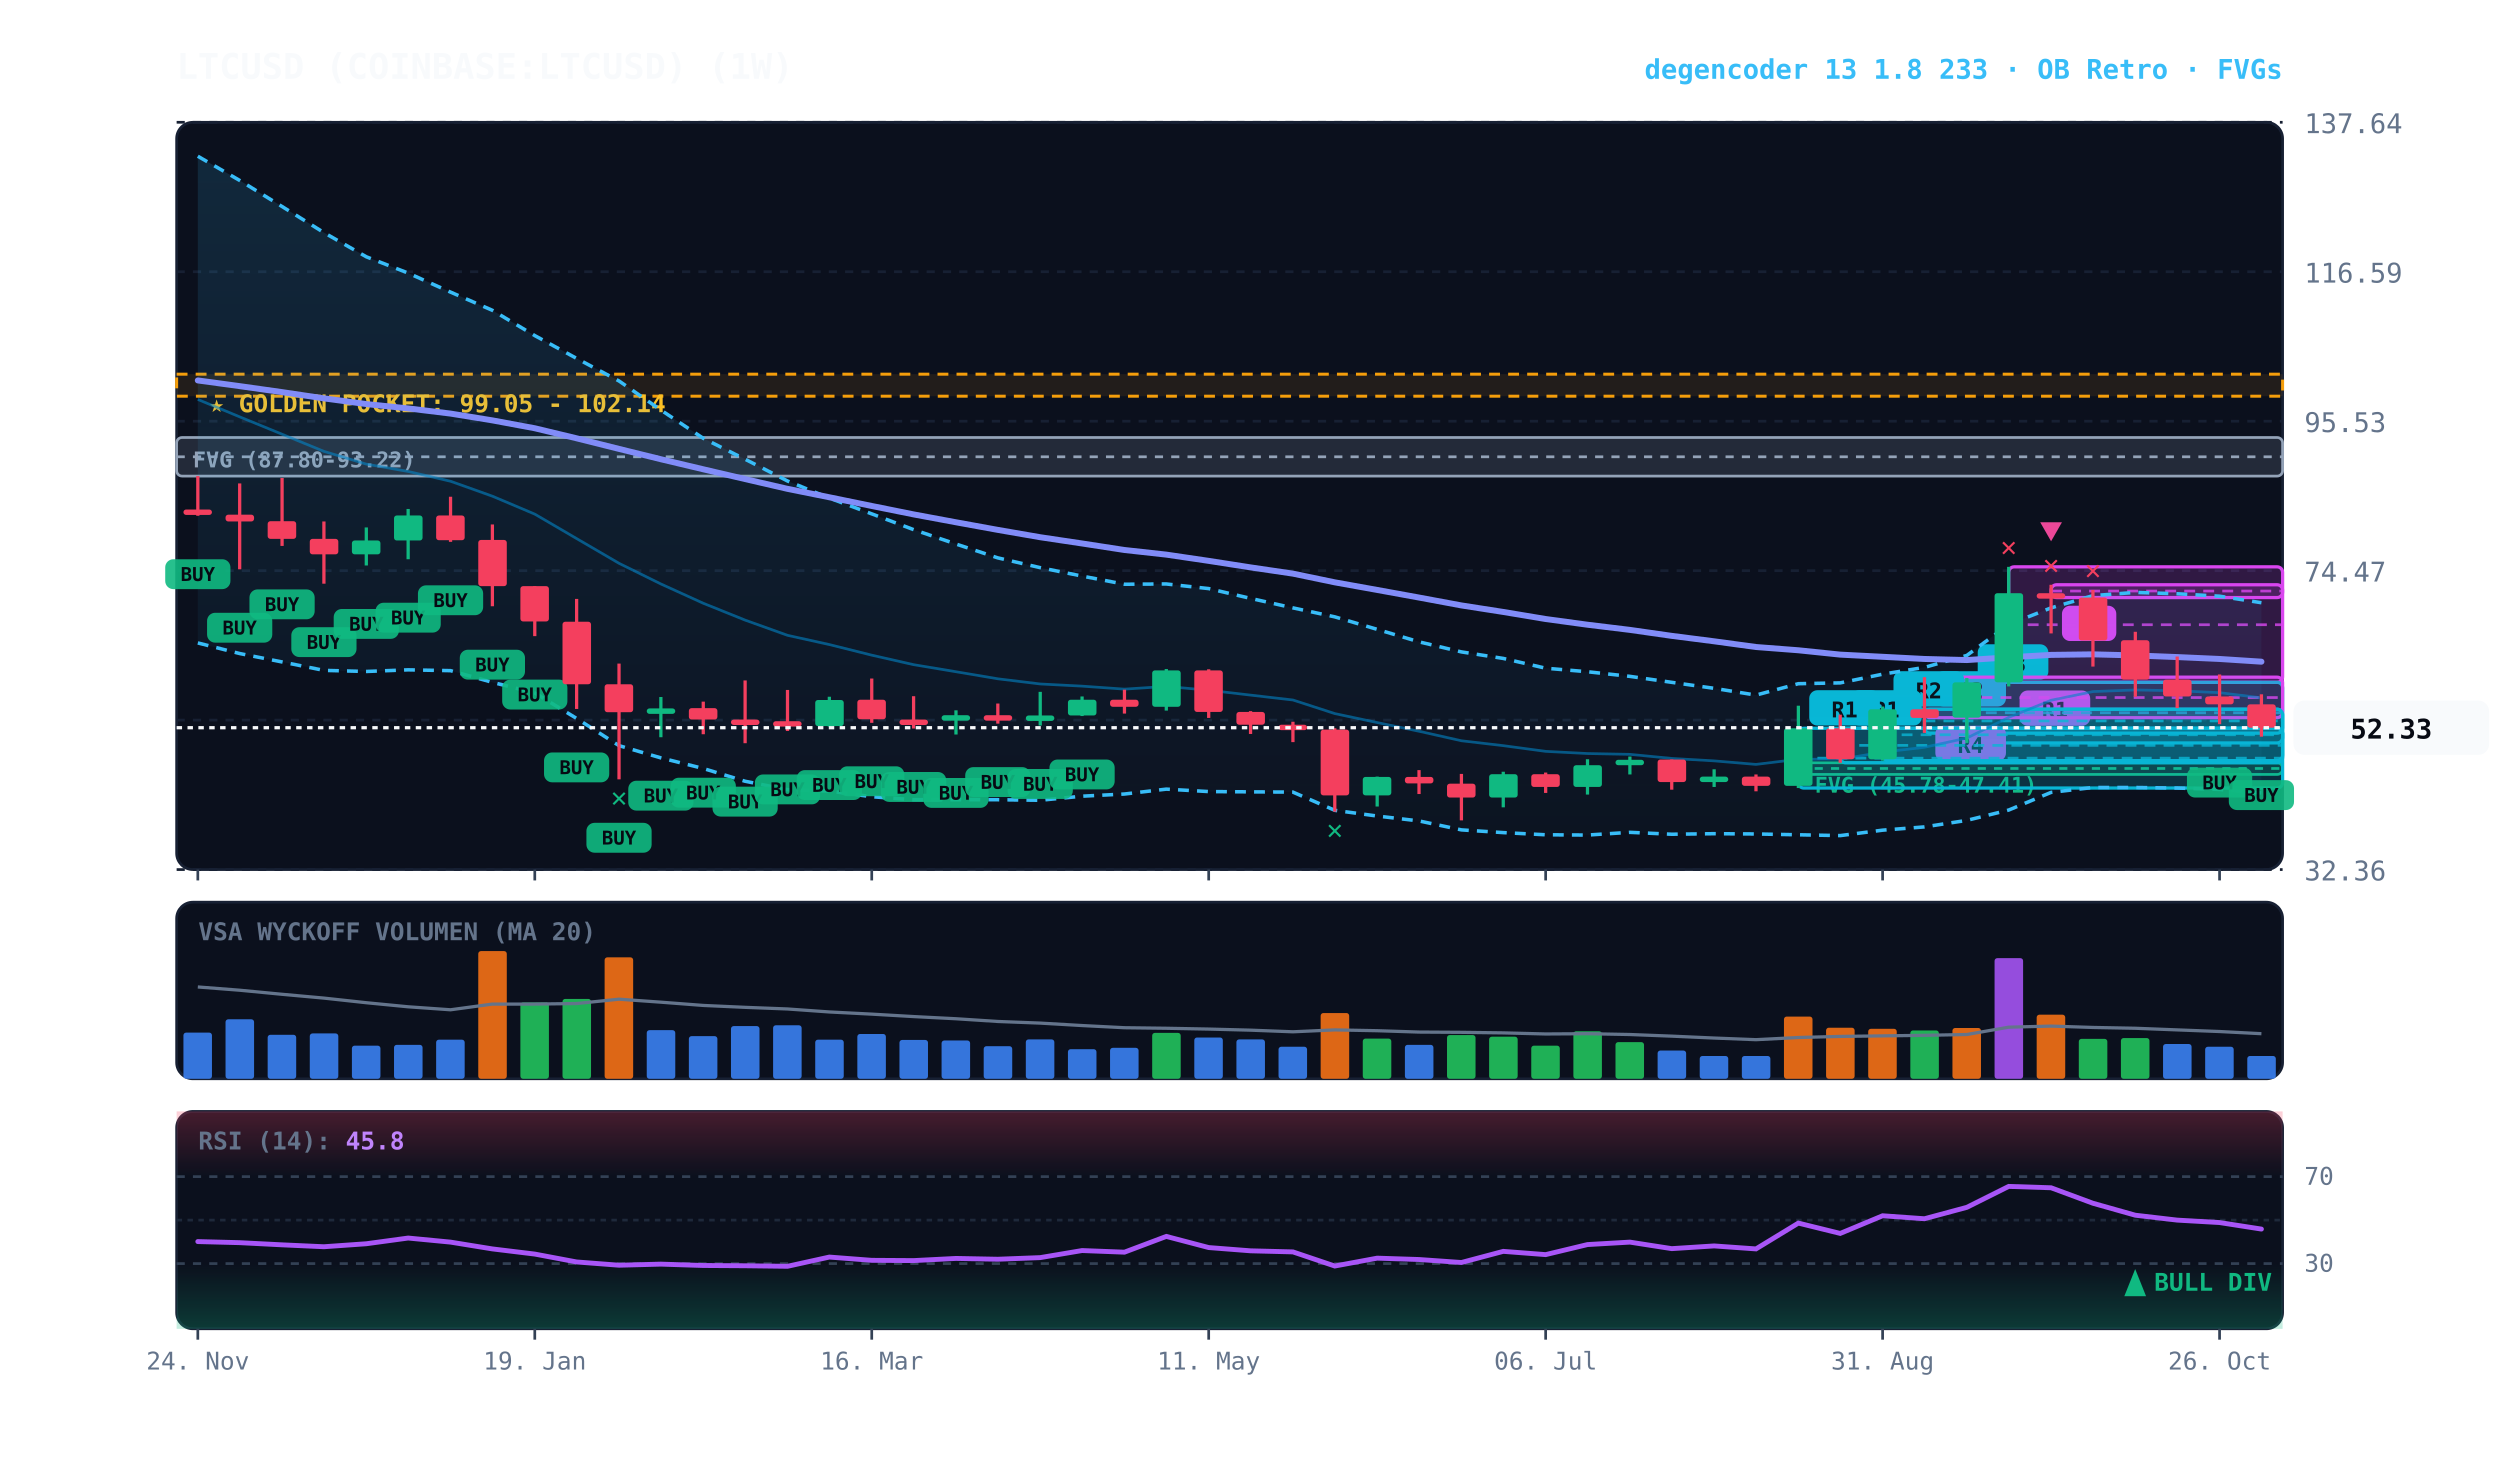
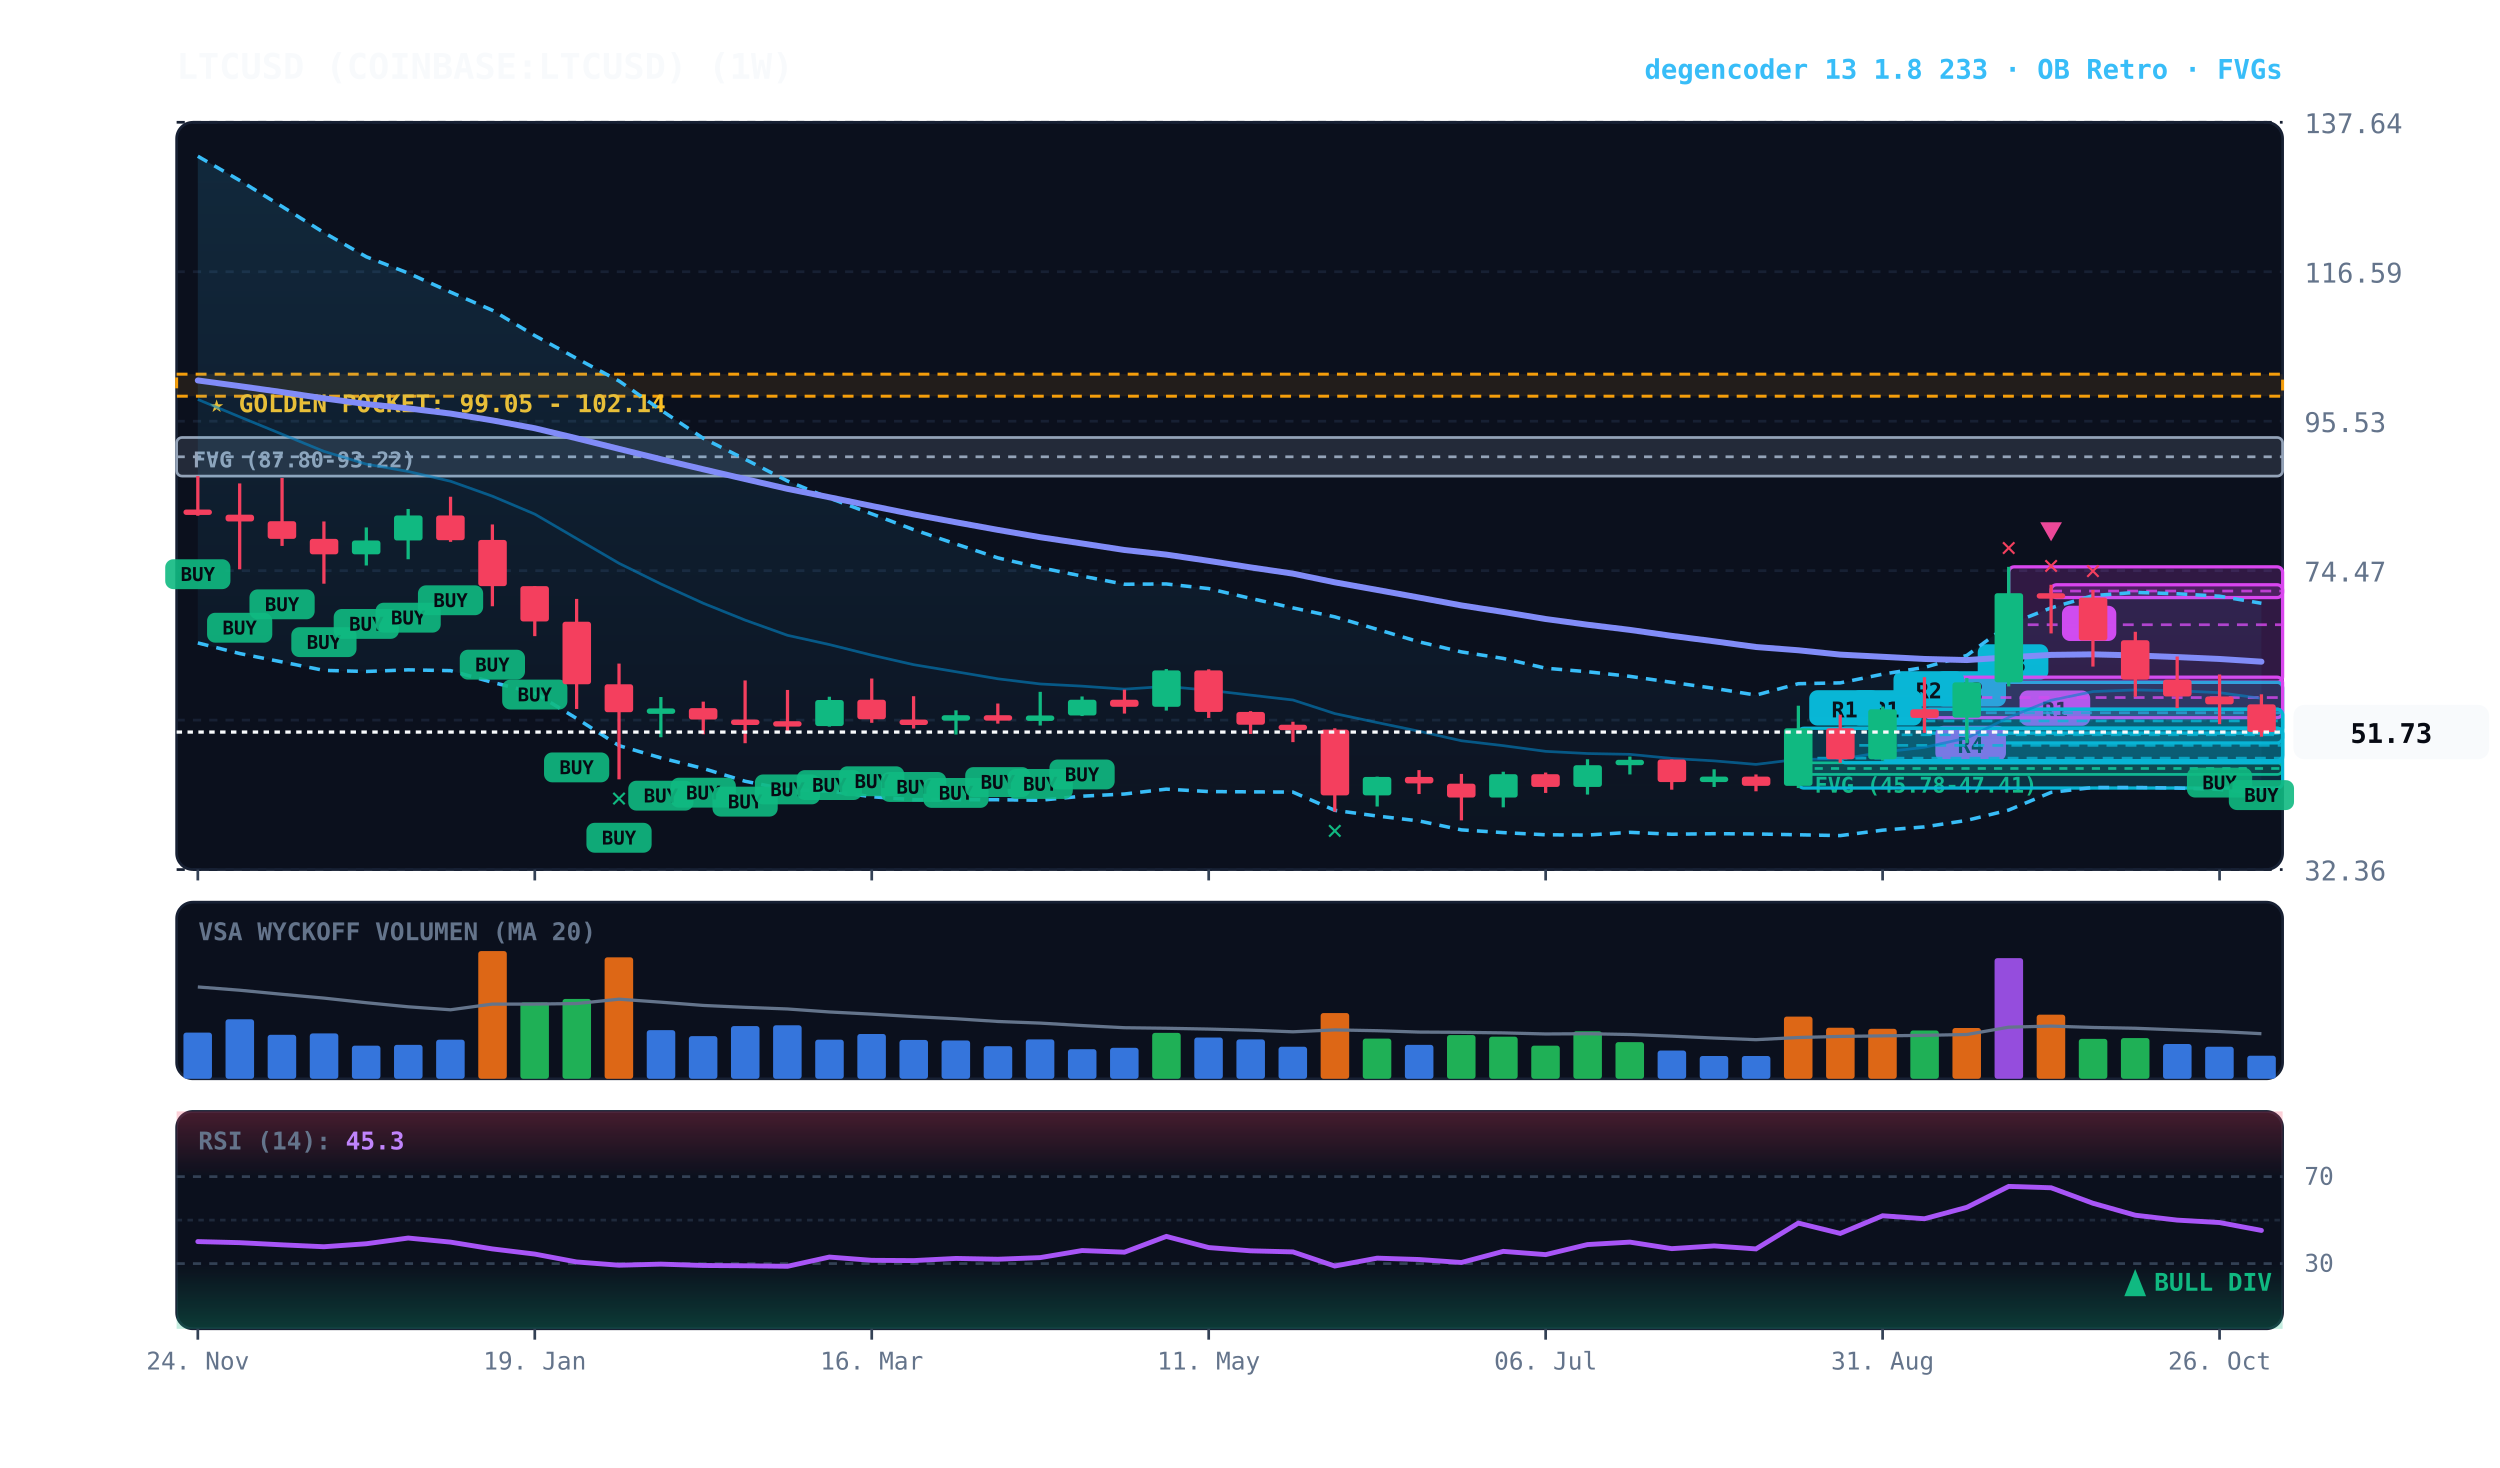
<svg xmlns="http://www.w3.org/2000/svg" viewBox="0 0 920 540" width="100%" height="100%" style="background:#070a13; font-family:'JetBrains Mono', monospace;">
  <defs>
    <linearGradient id="cloud-grad" x1="0%" y1="0%" x2="0%" y2="100%">
      <stop offset="0%" stop-color="#38bdf8" stop-opacity="0.14" />
      <stop offset="100%" stop-color="#38bdf8" stop-opacity="0.02" />
    </linearGradient>
    <linearGradient id="rsi-overbought" x1="0%" y1="0%" x2="0%" y2="100%">
      <stop offset="0%" stop-color="#f43f5e" stop-opacity="0.25" />
      <stop offset="100%" stop-color="#f43f5e" stop-opacity="0.0" />
    </linearGradient>
    <linearGradient id="rsi-oversold" x1="0%" y1="0%" x2="0%" y2="100%">
      <stop offset="0%" stop-color="#10b981" stop-opacity="0.0" />
      <stop offset="100%" stop-color="#10b981" stop-opacity="0.25" />
    </linearGradient>
  </defs>
  <rect x="65" y="45" width="775" height="275" fill="#0b101d" rx="6" stroke="#172033" stroke-width="1" />
  <rect x="65" y="332" width="775" height="65" fill="#0b101d" rx="6" stroke="#172033" stroke-width="1" />
  <rect x="65" y="409" width="775" height="80" fill="#0b101d" rx="6" stroke="#172033" stroke-width="1" />
  <line x1="65" y1="320.0" x2="840" y2="320.0" stroke="#172033" stroke-dasharray="3,3" stroke-width="1" />
  <text x="848" y="324.0" fill="#64748b" font-size="10" text-anchor="start">32.36</text>
  <line x1="65" y1="265.0" x2="840" y2="265.0" stroke="#172033" stroke-dasharray="3,3" stroke-width="1" />
  <text x="848" y="269.0" fill="#64748b" font-size="10" text-anchor="start">53.42</text>
  <line x1="65" y1="210.0" x2="840" y2="210.0" stroke="#172033" stroke-dasharray="3,3" stroke-width="1" />
  <text x="848" y="214.0" fill="#64748b" font-size="10" text-anchor="start">74.47</text>
  <line x1="65" y1="155.0" x2="840" y2="155.0" stroke="#172033" stroke-dasharray="3,3" stroke-width="1" />
  <text x="848" y="159.0" fill="#64748b" font-size="10" text-anchor="start">95.53</text>
  <line x1="65" y1="100.0" x2="840" y2="100.0" stroke="#172033" stroke-dasharray="3,3" stroke-width="1" />
  <text x="848" y="104.0" fill="#64748b" font-size="10" text-anchor="start">116.59</text>
  <line x1="65" y1="45.0" x2="840" y2="45.0" stroke="#172033" stroke-dasharray="3,3" stroke-width="1" />
  <text x="848" y="49.0" fill="#64748b" font-size="10" text-anchor="start">137.64</text>
  <rect x="65" y="137.7" width="775" height="8.1" fill="rgba(245, 158, 11, 0.10)" stroke="#f59e0b" stroke-dasharray="4,3" stroke-width="1.1" />
  <text x="77" y="151.7" fill="#fbbf24" font-size="9" font-weight="bold">★ GOLDEN POCKET: 99.05 - 102.14</text>
  <rect x="661.8" y="280.7" width="178.2" height="4.3" fill="rgba(16, 185, 129, 0.18)" stroke="#10b981" stroke-width="1" rx="2" />
  <line x1="661.8" y1="282.8" x2="840" y2="282.8" stroke="#10b981" stroke-dasharray="3,3" stroke-width="1" />
  <text x="667.8" y="291.7" fill="#10b981" font-size="8" font-weight="bold">FVG (45.78-47.41)</text>
  <rect x="65.0" y="161.0" width="775.0" height="14.2" fill="rgba(148, 163, 184, 0.18)" stroke="#94a3b8" stroke-width="1" rx="2" />
  <line x1="65.0" y1="168.1" x2="840" y2="168.1" stroke="#94a3b8" stroke-dasharray="3,3" stroke-width="1" />
  <text x="71.0" y="172.0" fill="#94a3b8" font-size="8" font-weight="bold">FVG (87.80-93.22)</text>
  <rect x="754.8" y="215.2" width="85.2" height="4.7" fill="rgba(217, 70, 239, 0.18)" stroke="#d946ef" stroke-width="1.2" rx="2" />
  <line x1="754.8" y1="217.5" x2="840" y2="217.5" stroke="#d946ef" stroke-dasharray="4,3" stroke-width="1.0" opacity="0.8" />
  <rect x="758.8" y="222.9" width="20" height="13" fill="#d946ef" rx="3" />
  <text x="768.8" y="232.9" fill="#070a13" font-size="8" font-weight="bold" text-anchor="middle">B</text>
  <rect x="739.2" y="208.6" width="100.8" height="42.5" fill="rgba(217, 70, 239, 0.18)" stroke="#d946ef" stroke-width="1.2" rx="2" />
  <line x1="739.2" y1="229.9" x2="840" y2="229.9" stroke="#d946ef" stroke-dasharray="4,3" stroke-width="1.0" opacity="0.8" />
  <rect x="743.2" y="254.1" width="26" height="13" fill="#d946ef" rx="3" />
  <text x="756.2" y="264.1" fill="#070a13" font-size="8" font-weight="bold" text-anchor="middle">R1</text>
  <rect x="723.8" y="251.1" width="116.2" height="22.3" fill="rgba(6, 182, 212, 0.18)" stroke="#06b6d4" stroke-width="1.2" rx="2" />
  <line x1="723.8" y1="262.3" x2="840" y2="262.3" stroke="#06b6d4" stroke-dasharray="4,3" stroke-width="1.0" opacity="0.8" />
  <rect x="727.8" y="237.1" width="26" height="13" fill="#06b6d4" rx="3" />
  <text x="740.8" y="247.1" fill="#070a13" font-size="8" font-weight="bold" text-anchor="middle">R3</text>
  <rect x="708.2" y="261.0" width="131.8" height="8.8" fill="rgba(6, 182, 212, 0.18)" stroke="#06b6d4" stroke-width="1.2" rx="2" />
  <line x1="708.2" y1="265.3" x2="840" y2="265.3" stroke="#06b6d4" stroke-dasharray="4,3" stroke-width="1.0" opacity="0.8" />
  <rect x="712.2" y="247.0" width="26" height="13" fill="#06b6d4" rx="3" />
  <text x="725.2" y="257.0" fill="#070a13" font-size="8" font-weight="bold" text-anchor="middle">R2</text>
  <rect x="708.2" y="249.2" width="131.8" height="14.9" fill="rgba(217, 70, 239, 0.18)" stroke="#d946ef" stroke-width="1.2" rx="2" />
  <line x1="708.2" y1="256.7" x2="840" y2="256.7" stroke="#d946ef" stroke-dasharray="4,3" stroke-width="1.0" opacity="0.8" />
  <rect x="712.2" y="267.1" width="26" height="13" fill="#d946ef" rx="3" />
  <text x="725.2" y="277.1" fill="#070a13" font-size="8" font-weight="bold" text-anchor="middle">R4</text>
  <rect x="692.8" y="261.0" width="147.2" height="18.9" fill="rgba(6, 182, 212, 0.18)" stroke="#06b6d4" stroke-width="1.2" rx="2" />
  <line x1="692.8" y1="270.4" x2="840" y2="270.4" stroke="#06b6d4" stroke-dasharray="4,3" stroke-width="1.0" opacity="0.8" />
  <rect x="696.8" y="247.0" width="26" height="13" fill="#06b6d4" rx="3" />
  <text x="709.8" y="257.0" fill="#070a13" font-size="8" font-weight="bold" text-anchor="middle">R2</text>
  <rect x="677.2" y="268.0" width="162.8" height="12.7" fill="rgba(6, 182, 212, 0.18)" stroke="#06b6d4" stroke-width="1.2" rx="2" />
  <line x1="677.2" y1="274.3" x2="840" y2="274.3" stroke="#06b6d4" stroke-dasharray="4,3" stroke-width="1.0" opacity="0.8" />
  <rect x="681.2" y="254.0" width="26" height="13" fill="#06b6d4" rx="3" />
  <text x="694.2" y="264.0" fill="#070a13" font-size="8" font-weight="bold" text-anchor="middle">R1</text>
  <rect x="661.8" y="268.0" width="178.2" height="22.0" fill="rgba(6, 182, 212, 0.18)" stroke="#06b6d4" stroke-width="1.2" rx="2" />
  <line x1="661.8" y1="279.0" x2="840" y2="279.0" stroke="#06b6d4" stroke-dasharray="4,3" stroke-width="1.0" opacity="0.8" />
  <rect x="665.8" y="254.0" width="26" height="13" fill="#06b6d4" rx="3" />
  <text x="678.8" y="264.0" fill="#070a13" font-size="8" font-weight="bold" text-anchor="middle">R1</text>
-   <polygon points="72.8,57.5 88.2,66.4 103.8,76.0 119.2,85.6 134.8,94.5 150.2,100.5 165.8,107.5 181.2,114.2 196.8,123.5 212.2,131.9 227.8,140.2 243.2,150.9 258.8,161.3 274.2,169.0 289.8,177.0 305.2,183.3 320.8,189.1 336.2,194.9 351.8,200.2 367.2,205.3 382.8,208.9 398.2,212.0 413.8,215.0 429.2,214.9 444.8,216.6 460.2,220.2 475.8,223.7 491.2,227.0 506.8,231.6 522.2,236.2 537.8,239.9 553.2,242.3 568.8,245.9 584.2,247.2 599.8,248.9 615.2,251.1 630.8,253.3 646.2,255.8 661.8,251.6 677.2,251.3 692.8,248.1 708.2,245.6 723.8,241.2 739.2,229.8 754.8,223.7 770.2,219.2 785.8,218.0 801.2,218.5 816.8,219.4 832.2,221.8 832.2,291.8 816.8,290.5 801.2,290.0 785.8,289.8 770.2,289.8 754.8,291.6 739.2,298.1 723.8,301.9 708.2,304.3 692.8,305.5 677.2,307.5 661.8,307.2 646.2,306.9 630.8,306.8 615.2,307.0 599.8,306.3 584.2,307.3 568.8,307.2 553.2,306.4 537.8,305.4 522.2,302.1 506.8,300.3 491.2,298.2 475.8,291.5 460.2,291.4 444.8,291.3 429.2,290.4 413.8,292.2 398.2,293.0 382.8,294.5 367.2,294.3 351.8,294.3 336.2,294.3 320.8,293.2 305.2,291.1 289.8,290.6 274.2,287.5 258.8,282.8 243.2,278.9 227.8,274.4 212.2,264.4 196.8,255.0 181.2,251.1 165.8,246.8 150.2,246.5 134.8,247.1 119.2,246.7 103.8,243.6 88.2,240.5 72.8,236.6" fill="url(#cloud-grad)" />
-   <polyline points="72.8,57.5 88.2,66.4 103.8,76.0 119.2,85.6 134.8,94.5 150.2,100.5 165.8,107.5 181.2,114.2 196.8,123.5 212.2,131.9 227.8,140.2 243.2,150.9 258.8,161.3 274.2,169.0 289.8,177.0 305.2,183.3 320.8,189.1 336.2,194.9 351.8,200.2 367.2,205.3 382.8,208.9 398.2,212.0 413.8,215.0 429.2,214.9 444.8,216.6 460.2,220.2 475.8,223.7 491.2,227.0 506.8,231.6 522.2,236.2 537.8,239.9 553.2,242.3 568.8,245.9 584.2,247.2 599.8,248.9 615.2,251.1 630.8,253.3 646.2,255.8 661.8,251.6 677.2,251.3 692.8,248.1 708.2,245.6 723.8,241.2 739.2,229.8 754.8,223.7 770.2,219.2 785.8,218.0 801.2,218.5 816.8,219.4 832.2,221.8" fill="none" stroke="#38bdf8" stroke-width="1.3" stroke-dasharray="4,3" />
-   <polyline points="72.8,236.6 88.2,240.5 103.8,243.6 119.2,246.7 134.8,247.1 150.2,246.5 165.8,246.8 181.2,251.1 196.8,255.0 212.2,264.4 227.8,274.4 243.2,278.9 258.8,282.8 274.2,287.5 289.8,290.6 305.2,291.1 320.8,293.2 336.2,294.3 351.8,294.3 367.2,294.3 382.8,294.5 398.2,293.0 413.8,292.2 429.2,290.4 444.8,291.3 460.2,291.4 475.8,291.5 491.2,298.2 506.8,300.3 522.2,302.1 537.8,305.4 553.2,306.4 568.8,307.2 584.2,307.3 599.8,306.3 615.2,307.0 630.8,306.8 646.2,306.9 661.8,307.2 677.2,307.5 692.8,305.5 708.2,304.3 723.8,301.9 739.2,298.1 754.8,291.6 770.2,289.8 785.8,289.8 801.2,290.0 816.8,290.5 832.2,291.8" fill="none" stroke="#38bdf8" stroke-width="1.3" stroke-dasharray="4,3" />
-   <polyline points="72.8,147.0 88.2,153.4 103.8,159.8 119.2,166.1 134.8,170.8 150.2,173.5 165.8,177.1 181.2,182.6 196.8,189.2 212.2,198.2 227.8,207.3 243.2,214.9 258.8,222.0 274.2,228.2 289.8,233.8 305.2,237.2 320.8,241.1 336.2,244.6 351.8,247.2 367.2,249.8 382.8,251.7 398.2,252.5 413.8,253.6 429.2,252.6 444.8,254.0 460.2,255.8 475.8,257.6 491.2,262.6 506.8,265.9 522.2,269.1 537.8,272.6 553.2,274.4 568.8,276.5 584.2,277.3 599.8,277.6 615.2,279.1 630.8,280.0 646.2,281.3 661.8,279.4 677.2,279.4 692.8,276.8 708.2,275.0 723.8,271.6 739.2,264.0 754.8,257.7 770.2,254.5 785.8,253.9 801.2,254.2 816.8,254.9 832.2,256.8" fill="none" stroke="#0284c7" stroke-width="1.0" stroke-opacity="0.6" />
+   <polygon points="72.8,57.5 88.2,66.4 103.8,76.0 119.2,85.6 134.8,94.5 150.2,100.5 165.8,107.5 181.2,114.2 196.8,123.5 212.2,131.9 227.8,140.2 243.2,150.9 258.8,161.3 274.2,169.0 289.8,177.0 305.2,183.3 320.8,189.1 336.2,194.9 351.8,200.2 367.2,205.3 382.8,208.9 398.2,212.0 413.8,215.0 429.2,214.9 444.8,216.6 460.2,220.2 475.8,223.7 491.2,227.0 506.8,231.6 522.2,236.2 537.8,239.9 553.2,242.3 568.8,245.9 584.2,247.2 599.8,248.9 615.2,251.1 630.8,253.3 646.2,255.8 661.8,251.6 677.2,251.3 692.8,248.1 708.2,245.6 723.8,241.2 739.2,229.8 754.8,223.7 770.2,219.2 785.8,218.0 801.2,218.5 816.8,219.4 832.2,222.0 832.2,292.0 816.8,290.5 801.2,290.0 785.8,289.8 770.2,289.8 754.8,291.6 739.2,298.1 723.8,301.9 708.2,304.3 692.8,305.5 677.2,307.5 661.8,307.2 646.2,306.9 630.8,306.8 615.2,307.0 599.8,306.3 584.2,307.3 568.8,307.2 553.2,306.4 537.8,305.4 522.2,302.1 506.8,300.3 491.2,298.2 475.8,291.5 460.2,291.4 444.8,291.3 429.2,290.4 413.8,292.2 398.2,293.0 382.8,294.5 367.2,294.3 351.8,294.3 336.2,294.3 320.8,293.2 305.2,291.1 289.8,290.6 274.2,287.5 258.8,282.8 243.2,278.9 227.8,274.4 212.2,264.4 196.8,255.0 181.2,251.1 165.8,246.8 150.2,246.5 134.8,247.1 119.2,246.7 103.8,243.6 88.2,240.5 72.8,236.6" fill="url(#cloud-grad)" />
+   <polyline points="72.8,57.5 88.2,66.4 103.8,76.0 119.2,85.6 134.8,94.5 150.2,100.5 165.8,107.5 181.2,114.2 196.8,123.5 212.2,131.9 227.8,140.2 243.2,150.9 258.8,161.3 274.2,169.0 289.8,177.0 305.2,183.3 320.8,189.1 336.2,194.9 351.8,200.2 367.2,205.3 382.8,208.9 398.2,212.0 413.8,215.0 429.2,214.9 444.8,216.6 460.2,220.2 475.8,223.7 491.2,227.0 506.8,231.6 522.2,236.2 537.8,239.9 553.2,242.3 568.8,245.9 584.2,247.2 599.8,248.9 615.2,251.1 630.8,253.3 646.2,255.8 661.8,251.6 677.2,251.3 692.8,248.1 708.2,245.6 723.8,241.2 739.2,229.8 754.8,223.7 770.2,219.2 785.8,218.0 801.2,218.5 816.8,219.4 832.2,222.0" fill="none" stroke="#38bdf8" stroke-width="1.3" stroke-dasharray="4,3" />
+   <polyline points="72.8,236.6 88.2,240.5 103.8,243.6 119.2,246.7 134.8,247.1 150.2,246.5 165.8,246.8 181.2,251.1 196.8,255.0 212.2,264.4 227.8,274.4 243.2,278.9 258.8,282.8 274.2,287.5 289.8,290.6 305.2,291.1 320.8,293.2 336.2,294.3 351.8,294.3 367.2,294.3 382.8,294.5 398.2,293.0 413.8,292.2 429.2,290.4 444.8,291.3 460.2,291.4 475.8,291.5 491.2,298.2 506.8,300.3 522.2,302.1 537.8,305.4 553.2,306.4 568.8,307.2 584.2,307.3 599.8,306.3 615.2,307.0 630.8,306.8 646.2,306.9 661.8,307.2 677.2,307.5 692.8,305.5 708.2,304.3 723.8,301.9 739.2,298.1 754.8,291.6 770.2,289.8 785.8,289.8 801.2,290.0 816.8,290.5 832.2,292.0" fill="none" stroke="#38bdf8" stroke-width="1.3" stroke-dasharray="4,3" />
+   <polyline points="72.8,147.0 88.2,153.4 103.8,159.8 119.2,166.1 134.8,170.8 150.2,173.5 165.8,177.1 181.2,182.6 196.8,189.2 212.2,198.2 227.8,207.3 243.2,214.9 258.8,222.0 274.2,228.2 289.8,233.8 305.2,237.2 320.8,241.1 336.2,244.6 351.8,247.2 367.2,249.8 382.8,251.7 398.2,252.5 413.8,253.6 429.2,252.6 444.8,254.0 460.2,255.8 475.8,257.6 491.2,262.6 506.8,265.9 522.2,269.1 537.8,272.6 553.2,274.4 568.8,276.5 584.2,277.3 599.8,277.6 615.2,279.1 630.8,280.0 646.2,281.3 661.8,279.4 677.2,279.4 692.8,276.8 708.2,275.0 723.8,271.6 739.2,264.0 754.8,257.7 770.2,254.5 785.8,253.9 801.2,254.2 816.8,254.9 832.2,257.0" fill="none" stroke="#0284c7" stroke-width="1.0" stroke-opacity="0.6" />
  <polyline points="72.8,140.0 88.2,142.1 103.8,144.3 119.2,146.6 134.8,148.7 150.2,150.3 165.8,152.2 181.2,154.7 196.8,157.6 212.2,161.3 227.8,165.2 243.2,169.0 258.8,172.7 274.2,176.3 289.8,179.9 305.2,183.0 320.8,186.2 336.2,189.3 351.8,192.2 367.2,195.0 382.8,197.7 398.2,200.0 413.8,202.4 429.2,204.1 444.8,206.4 460.2,208.8 475.8,211.1 491.2,214.3 506.8,217.1 522.2,219.9 537.8,222.8 553.2,225.2 568.8,227.8 584.2,229.9 599.8,231.8 615.2,234.0 630.8,236.0 646.2,238.1 661.8,239.3 677.2,240.9 692.8,241.7 708.2,242.5 723.8,242.9 739.2,241.9 754.8,241.0 770.2,240.8 785.8,241.2 801.2,241.8 816.8,242.5 832.2,243.5" fill="none" stroke="#818cf8" stroke-width="2.2" stroke-linecap="round" />
  <line x1="72.8" y1="175.2" x2="72.8" y2="189.8" stroke="#f43f5e" stroke-width="1.2" />
  <rect x="67.5" y="187.5" width="10.5" height="2.0" fill="#f43f5e" rx="1" />
  <rect x="60.8" y="205.8" width="24" height="11" fill="#10b981" rx="3" opacity="0.9" />
  <text x="72.8" y="213.8" fill="#070a13" font-size="7" font-weight="bold" text-anchor="middle">BUY</text>
  <line x1="88.2" y1="177.9" x2="88.2" y2="209.5" stroke="#f43f5e" stroke-width="1.2" />
  <rect x="83.0" y="189.4" width="10.5" height="2.5" fill="#f43f5e" rx="1" />
  <rect x="76.2" y="225.5" width="24" height="11" fill="#10b981" rx="3" opacity="0.9" />
  <text x="88.2" y="233.5" fill="#070a13" font-size="7" font-weight="bold" text-anchor="middle">BUY</text>
  <line x1="103.8" y1="175.9" x2="103.8" y2="200.9" stroke="#f43f5e" stroke-width="1.2" />
  <rect x="98.5" y="191.8" width="10.5" height="6.5" fill="#f43f5e" rx="1" />
  <rect x="91.8" y="216.9" width="24" height="11" fill="#10b981" rx="3" opacity="0.9" />
  <text x="103.8" y="224.9" fill="#070a13" font-size="7" font-weight="bold" text-anchor="middle">BUY</text>
  <line x1="119.2" y1="191.9" x2="119.2" y2="214.8" stroke="#f43f5e" stroke-width="1.2" />
  <rect x="114.0" y="198.3" width="10.5" height="5.7" fill="#f43f5e" rx="1" />
  <rect x="107.2" y="230.8" width="24" height="11" fill="#10b981" rx="3" opacity="0.9" />
  <text x="119.2" y="238.8" fill="#070a13" font-size="7" font-weight="bold" text-anchor="middle">BUY</text>
  <line x1="134.8" y1="194.1" x2="134.8" y2="208.1" stroke="#10b981" stroke-width="1.2" />
  <rect x="129.5" y="198.9" width="10.5" height="5.1" fill="#10b981" rx="1" />
  <rect x="122.8" y="224.1" width="24" height="11" fill="#10b981" rx="3" opacity="0.9" />
  <text x="134.8" y="232.1" fill="#070a13" font-size="7" font-weight="bold" text-anchor="middle">BUY</text>
  <line x1="150.2" y1="187.3" x2="150.2" y2="205.8" stroke="#10b981" stroke-width="1.2" />
  <rect x="145.0" y="189.7" width="10.5" height="9.2" fill="#10b981" rx="1" />
  <rect x="138.2" y="221.8" width="24" height="11" fill="#10b981" rx="3" opacity="0.9" />
  <text x="150.2" y="229.8" fill="#070a13" font-size="7" font-weight="bold" text-anchor="middle">BUY</text>
  <line x1="165.8" y1="182.8" x2="165.8" y2="199.4" stroke="#f43f5e" stroke-width="1.2" />
  <rect x="160.5" y="189.7" width="10.5" height="9.1" fill="#f43f5e" rx="1" />
  <rect x="153.8" y="215.4" width="24" height="11" fill="#10b981" rx="3" opacity="0.9" />
  <text x="165.8" y="223.4" fill="#070a13" font-size="7" font-weight="bold" text-anchor="middle">BUY</text>
  <line x1="181.2" y1="193.0" x2="181.2" y2="223.1" stroke="#f43f5e" stroke-width="1.2" />
  <rect x="176.0" y="198.7" width="10.5" height="17.0" fill="#f43f5e" rx="1" />
  <rect x="169.2" y="239.1" width="24" height="11" fill="#10b981" rx="3" opacity="0.9" />
  <text x="181.2" y="247.1" fill="#070a13" font-size="7" font-weight="bold" text-anchor="middle">BUY</text>
  <line x1="196.8" y1="215.7" x2="196.8" y2="234.1" stroke="#f43f5e" stroke-width="1.2" />
  <rect x="191.5" y="215.7" width="10.5" height="13.0" fill="#f43f5e" rx="1" />
  <rect x="184.8" y="250.1" width="24" height="11" fill="#10b981" rx="3" opacity="0.9" />
  <text x="196.8" y="258.1" fill="#070a13" font-size="7" font-weight="bold" text-anchor="middle">BUY</text>
  <line x1="212.2" y1="220.4" x2="212.2" y2="260.9" stroke="#f43f5e" stroke-width="1.2" />
  <rect x="207.0" y="228.8" width="10.5" height="23.0" fill="#f43f5e" rx="1" />
  <rect x="200.2" y="276.9" width="24" height="11" fill="#10b981" rx="3" opacity="0.9" />
  <text x="212.2" y="284.9" fill="#070a13" font-size="7" font-weight="bold" text-anchor="middle">BUY</text>
  <line x1="227.8" y1="244.2" x2="227.8" y2="286.8" stroke="#f43f5e" stroke-width="1.2" />
  <rect x="222.5" y="251.8" width="10.5" height="10.3" fill="#f43f5e" rx="1" />
  <rect x="215.8" y="302.8" width="24" height="11" fill="#10b981" rx="3" opacity="0.9" />
  <text x="227.8" y="310.8" fill="#070a13" font-size="7" font-weight="bold" text-anchor="middle">BUY</text>
  <text x="227.8" y="296.8" fill="#10b981" font-size="10" font-weight="bold" text-anchor="middle">✕</text>
  <line x1="243.2" y1="256.5" x2="243.2" y2="271.3" stroke="#10b981" stroke-width="1.2" />
  <rect x="238.0" y="260.7" width="10.5" height="2.0" fill="#10b981" rx="1" />
  <rect x="231.2" y="287.3" width="24" height="11" fill="#10b981" rx="3" opacity="0.9" />
  <text x="243.2" y="295.3" fill="#070a13" font-size="7" font-weight="bold" text-anchor="middle">BUY</text>
  <line x1="258.8" y1="258.2" x2="258.8" y2="270.2" stroke="#f43f5e" stroke-width="1.2" />
  <rect x="253.5" y="260.6" width="10.5" height="4.2" fill="#f43f5e" rx="1" />
  <rect x="246.8" y="286.2" width="24" height="11" fill="#10b981" rx="3" opacity="0.9" />
  <text x="258.8" y="294.2" fill="#070a13" font-size="7" font-weight="bold" text-anchor="middle">BUY</text>
  <line x1="274.2" y1="250.4" x2="274.2" y2="273.5" stroke="#f43f5e" stroke-width="1.2" />
  <rect x="269.0" y="264.8" width="10.5" height="2.0" fill="#f43f5e" rx="1" />
  <rect x="262.2" y="289.5" width="24" height="11" fill="#10b981" rx="3" opacity="0.9" />
  <text x="274.2" y="297.5" fill="#070a13" font-size="7" font-weight="bold" text-anchor="middle">BUY</text>
  <line x1="289.8" y1="253.9" x2="289.8" y2="269.0" stroke="#f43f5e" stroke-width="1.2" />
  <rect x="284.5" y="265.4" width="10.5" height="2.0" fill="#f43f5e" rx="1" />
  <rect x="277.8" y="285.0" width="24" height="11" fill="#10b981" rx="3" opacity="0.9" />
  <text x="289.8" y="293.0" fill="#070a13" font-size="7" font-weight="bold" text-anchor="middle">BUY</text>
  <line x1="305.2" y1="256.4" x2="305.2" y2="267.4" stroke="#10b981" stroke-width="1.2" />
  <rect x="300.0" y="257.6" width="10.5" height="9.6" fill="#10b981" rx="1" />
  <rect x="293.2" y="283.4" width="24" height="11" fill="#10b981" rx="3" opacity="0.9" />
  <text x="305.2" y="291.4" fill="#070a13" font-size="7" font-weight="bold" text-anchor="middle">BUY</text>
  <line x1="320.8" y1="249.7" x2="320.8" y2="266.0" stroke="#f43f5e" stroke-width="1.2" />
  <rect x="315.5" y="257.5" width="10.5" height="7.2" fill="#f43f5e" rx="1" />
  <rect x="308.8" y="282.0" width="24" height="11" fill="#10b981" rx="3" opacity="0.9" />
  <text x="320.8" y="290.0" fill="#070a13" font-size="7" font-weight="bold" text-anchor="middle">BUY</text>
  <line x1="336.2" y1="256.2" x2="336.2" y2="268.1" stroke="#f43f5e" stroke-width="1.2" />
  <rect x="331.0" y="264.8" width="10.5" height="2.0" fill="#f43f5e" rx="1" />
  <rect x="324.2" y="284.1" width="24" height="11" fill="#10b981" rx="3" opacity="0.9" />
  <text x="336.2" y="292.1" fill="#070a13" font-size="7" font-weight="bold" text-anchor="middle">BUY</text>
  <line x1="351.8" y1="261.4" x2="351.8" y2="270.3" stroke="#10b981" stroke-width="1.2" />
  <rect x="346.5" y="263.2" width="10.5" height="2.0" fill="#10b981" rx="1" />
  <rect x="339.8" y="286.3" width="24" height="11" fill="#10b981" rx="3" opacity="0.9" />
  <text x="351.8" y="294.3" fill="#070a13" font-size="7" font-weight="bold" text-anchor="middle">BUY</text>
  <line x1="367.2" y1="258.9" x2="367.2" y2="266.3" stroke="#f43f5e" stroke-width="1.2" />
  <rect x="362.0" y="263.2" width="10.5" height="2.0" fill="#f43f5e" rx="1" />
  <rect x="355.2" y="282.3" width="24" height="11" fill="#10b981" rx="3" opacity="0.9" />
  <text x="367.2" y="290.3" fill="#070a13" font-size="7" font-weight="bold" text-anchor="middle">BUY</text>
  <line x1="382.8" y1="254.6" x2="382.8" y2="267.0" stroke="#10b981" stroke-width="1.2" />
  <rect x="377.5" y="263.3" width="10.5" height="2.0" fill="#10b981" rx="1" />
  <rect x="370.8" y="283.0" width="24" height="11" fill="#10b981" rx="3" opacity="0.9" />
  <text x="382.8" y="291.0" fill="#070a13" font-size="7" font-weight="bold" text-anchor="middle">BUY</text>
  <line x1="398.2" y1="256.3" x2="398.2" y2="263.5" stroke="#10b981" stroke-width="1.2" />
  <rect x="393.0" y="257.5" width="10.5" height="5.8" fill="#10b981" rx="1" />
  <rect x="386.2" y="279.5" width="24" height="11" fill="#10b981" rx="3" opacity="0.9" />
  <text x="398.2" y="287.5" fill="#070a13" font-size="7" font-weight="bold" text-anchor="middle">BUY</text>
  <line x1="413.8" y1="253.8" x2="413.8" y2="262.6" stroke="#f43f5e" stroke-width="1.2" />
  <rect x="408.5" y="257.5" width="10.5" height="2.6" fill="#f43f5e" rx="1" />
  <line x1="429.2" y1="246.2" x2="429.2" y2="261.5" stroke="#10b981" stroke-width="1.2" />
  <rect x="424.0" y="246.7" width="10.5" height="13.4" fill="#10b981" rx="1" />
  <line x1="444.8" y1="246.3" x2="444.8" y2="264.2" stroke="#f43f5e" stroke-width="1.2" />
  <rect x="439.5" y="246.7" width="10.5" height="15.3" fill="#f43f5e" rx="1" />
  <line x1="460.2" y1="261.7" x2="460.2" y2="270.1" stroke="#f43f5e" stroke-width="1.2" />
  <rect x="455.0" y="262.0" width="10.5" height="4.7" fill="#f43f5e" rx="1" />
  <line x1="475.8" y1="265.6" x2="475.8" y2="273.1" stroke="#f43f5e" stroke-width="1.2" />
  <rect x="470.5" y="266.7" width="10.5" height="2.0" fill="#f43f5e" rx="1" />
  <line x1="491.2" y1="268.0" x2="491.2" y2="298.7" stroke="#f43f5e" stroke-width="1.2" />
  <rect x="486.0" y="268.5" width="10.5" height="24.2" fill="#f43f5e" rx="1" />
  <text x="491.2" y="308.7" fill="#10b981" font-size="10" font-weight="bold" text-anchor="middle">✕</text>
  <line x1="506.8" y1="285.8" x2="506.8" y2="296.8" stroke="#10b981" stroke-width="1.2" />
  <rect x="501.5" y="285.9" width="10.5" height="6.8" fill="#10b981" rx="1" />
  <line x1="522.2" y1="283.4" x2="522.2" y2="292.2" stroke="#f43f5e" stroke-width="1.2" />
  <rect x="517.0" y="285.9" width="10.5" height="2.4" fill="#f43f5e" rx="1" />
  <line x1="537.8" y1="284.8" x2="537.8" y2="301.9" stroke="#f43f5e" stroke-width="1.2" />
  <rect x="532.5" y="288.4" width="10.5" height="5.1" fill="#f43f5e" rx="1" />
  <line x1="553.2" y1="284.0" x2="553.2" y2="297.1" stroke="#10b981" stroke-width="1.2" />
  <rect x="548.0" y="284.9" width="10.5" height="8.6" fill="#10b981" rx="1" />
  <line x1="568.8" y1="284.3" x2="568.8" y2="291.8" stroke="#f43f5e" stroke-width="1.2" />
  <rect x="563.5" y="284.9" width="10.5" height="4.7" fill="#f43f5e" rx="1" />
  <line x1="584.2" y1="279.4" x2="584.2" y2="292.4" stroke="#10b981" stroke-width="1.2" />
  <rect x="579.0" y="281.6" width="10.5" height="8.0" fill="#10b981" rx="1" />
  <line x1="599.8" y1="278.4" x2="599.8" y2="285.0" stroke="#10b981" stroke-width="1.2" />
  <rect x="594.5" y="279.6" width="10.5" height="2.0" fill="#10b981" rx="1" />
  <line x1="615.2" y1="279.5" x2="615.2" y2="290.6" stroke="#f43f5e" stroke-width="1.2" />
  <rect x="610.0" y="279.5" width="10.5" height="8.3" fill="#f43f5e" rx="1" />
  <line x1="630.8" y1="283.1" x2="630.8" y2="289.6" stroke="#10b981" stroke-width="1.2" />
  <rect x="625.5" y="285.8" width="10.5" height="2.0" fill="#10b981" rx="1" />
  <line x1="646.2" y1="285.0" x2="646.2" y2="291.2" stroke="#f43f5e" stroke-width="1.2" />
  <rect x="641.0" y="285.8" width="10.5" height="3.4" fill="#f43f5e" rx="1" />
  <line x1="661.8" y1="259.7" x2="661.8" y2="290.0" stroke="#10b981" stroke-width="1.2" />
  <rect x="656.5" y="268.0" width="10.5" height="21.2" fill="#10b981" rx="1" />
  <line x1="677.2" y1="263.0" x2="677.2" y2="280.7" stroke="#f43f5e" stroke-width="1.2" />
  <rect x="672.0" y="268.0" width="10.5" height="11.4" fill="#f43f5e" rx="1" />
  <line x1="692.8" y1="260.0" x2="692.8" y2="279.9" stroke="#10b981" stroke-width="1.2" />
  <rect x="687.5" y="261.0" width="10.5" height="18.4" fill="#10b981" rx="1" />
  <line x1="708.2" y1="249.2" x2="708.2" y2="269.7" stroke="#f43f5e" stroke-width="1.2" />
  <rect x="703.0" y="261.0" width="10.5" height="3.2" fill="#f43f5e" rx="1" />
  <line x1="723.8" y1="249.5" x2="723.8" y2="273.4" stroke="#10b981" stroke-width="1.2" />
  <rect x="718.5" y="251.1" width="10.5" height="13.0" fill="#10b981" rx="1" />
  <line x1="739.2" y1="208.6" x2="739.2" y2="252.6" stroke="#10b981" stroke-width="1.2" />
  <rect x="734.0" y="218.3" width="10.5" height="32.8" fill="#10b981" rx="1" />
  <text x="739.2" y="204.6" fill="#f43f5e" font-size="10" font-weight="bold" text-anchor="middle">✕</text>
  <line x1="754.8" y1="215.2" x2="754.8" y2="233.1" stroke="#f43f5e" stroke-width="1.2" />
  <rect x="749.5" y="218.3" width="10.5" height="2.0" fill="#f43f5e" rx="1" />
  <text x="754.8" y="211.2" fill="#f43f5e" font-size="10" font-weight="bold" text-anchor="middle">✕</text>
  <polygon points="754.8,199.2 750.8,192.2 758.8,192.2" fill="#ec4899" />
  <line x1="770.2" y1="217.1" x2="770.2" y2="245.3" stroke="#f43f5e" stroke-width="1.2" />
  <rect x="765.0" y="219.9" width="10.5" height="15.8" fill="#f43f5e" rx="1" />
  <text x="770.2" y="213.1" fill="#f43f5e" font-size="10" font-weight="bold" text-anchor="middle">✕</text>
  <line x1="785.8" y1="232.5" x2="785.8" y2="256.4" stroke="#f43f5e" stroke-width="1.2" />
  <rect x="780.5" y="235.6" width="10.5" height="14.5" fill="#f43f5e" rx="1" />
  <line x1="801.2" y1="241.6" x2="801.2" y2="260.6" stroke="#f43f5e" stroke-width="1.2" />
  <rect x="796.0" y="250.1" width="10.5" height="6.2" fill="#f43f5e" rx="1" />
  <line x1="816.8" y1="248.2" x2="816.8" y2="266.5" stroke="#f43f5e" stroke-width="1.2" />
  <rect x="811.5" y="256.3" width="10.5" height="2.9" fill="#f43f5e" rx="1" />
  <rect x="804.8" y="282.5" width="24" height="11" fill="#10b981" rx="3" opacity="0.9" />
  <text x="816.8" y="290.5" fill="#070a13" font-size="7" font-weight="bold" text-anchor="middle">BUY</text>
  <line x1="832.2" y1="255.5" x2="832.2" y2="271.1" stroke="#f43f5e" stroke-width="1.2" />
-   <rect x="827.0" y="259.2" width="10.5" height="8.6" fill="#f43f5e" rx="1" />
+   <rect x="827.0" y="259.2" width="10.5" height="10.2" fill="#f43f5e" rx="1" />
  <rect x="820.2" y="287.1" width="24" height="11" fill="#10b981" rx="3" opacity="0.9" />
  <text x="832.2" y="295.1" fill="#070a13" font-size="7" font-weight="bold" text-anchor="middle">BUY</text>
-   <line x1="65" y1="267.8" x2="840" y2="267.8" stroke="#f8fafc" stroke-width="1.2" stroke-dasharray="2,2" />
-   <rect x="844" y="257.8" width="72" height="20" fill="#f8fafc" rx="4" />
-   <text x="880" y="271.8" fill="#070a13" font-size="10" font-weight="bold" text-anchor="middle">52.33</text>
+   <line x1="65" y1="269.4" x2="840" y2="269.4" stroke="#f8fafc" stroke-width="1.2" stroke-dasharray="2,2" />
+   <rect x="844" y="259.4" width="72" height="20" fill="#f8fafc" rx="4" />
+   <text x="880" y="273.4" fill="#070a13" font-size="10" font-weight="bold" text-anchor="middle">51.73</text>
  <text x="73" y="346" fill="#64748b" font-size="9" font-weight="bold">VSA WYCKOFF VOLUMEN (MA 20)</text>
  <rect x="67.5" y="380.0" width="10.5" height="17.0" fill="#3b82f6" opacity="0.88" rx="1" />
  <rect x="83.0" y="375.1" width="10.5" height="21.9" fill="#3b82f6" opacity="0.88" rx="1" />
  <rect x="98.5" y="380.8" width="10.5" height="16.2" fill="#3b82f6" opacity="0.88" rx="1" />
  <rect x="114.0" y="380.3" width="10.5" height="16.7" fill="#3b82f6" opacity="0.88" rx="1" />
  <rect x="129.5" y="384.8" width="10.5" height="12.2" fill="#3b82f6" opacity="0.88" rx="1" />
  <rect x="145.0" y="384.5" width="10.5" height="12.5" fill="#3b82f6" opacity="0.88" rx="1" />
  <rect x="160.5" y="382.6" width="10.5" height="14.4" fill="#3b82f6" opacity="0.88" rx="1" />
  <rect x="176.0" y="350.0" width="10.5" height="47.0" fill="#f97316" opacity="0.88" rx="1" />
  <rect x="191.5" y="368.9" width="10.5" height="28.1" fill="#22c55e" opacity="0.88" rx="1" />
  <rect x="207.0" y="367.6" width="10.5" height="29.4" fill="#22c55e" opacity="0.88" rx="1" />
  <rect x="222.5" y="352.3" width="10.5" height="44.7" fill="#f97316" opacity="0.88" rx="1" />
  <rect x="238.0" y="379.1" width="10.5" height="17.9" fill="#3b82f6" opacity="0.88" rx="1" />
  <rect x="253.5" y="381.3" width="10.5" height="15.7" fill="#3b82f6" opacity="0.88" rx="1" />
  <rect x="269.0" y="377.6" width="10.5" height="19.4" fill="#3b82f6" opacity="0.88" rx="1" />
  <rect x="284.5" y="377.3" width="10.5" height="19.7" fill="#3b82f6" opacity="0.88" rx="1" />
  <rect x="300.0" y="382.6" width="10.5" height="14.4" fill="#3b82f6" opacity="0.88" rx="1" />
  <rect x="315.5" y="380.5" width="10.5" height="16.5" fill="#3b82f6" opacity="0.88" rx="1" />
  <rect x="331.0" y="382.7" width="10.5" height="14.3" fill="#3b82f6" opacity="0.88" rx="1" />
  <rect x="346.5" y="382.9" width="10.5" height="14.1" fill="#3b82f6" opacity="0.88" rx="1" />
  <rect x="362.0" y="385.0" width="10.5" height="12.0" fill="#3b82f6" opacity="0.88" rx="1" />
  <rect x="377.5" y="382.5" width="10.5" height="14.5" fill="#3b82f6" opacity="0.88" rx="1" />
  <rect x="393.0" y="386.1" width="10.5" height="10.9" fill="#3b82f6" opacity="0.88" rx="1" />
  <rect x="408.5" y="385.6" width="10.5" height="11.4" fill="#3b82f6" opacity="0.88" rx="1" />
  <rect x="424.0" y="380.1" width="10.5" height="16.9" fill="#22c55e" opacity="0.88" rx="1" />
  <rect x="439.5" y="381.8" width="10.5" height="15.2" fill="#3b82f6" opacity="0.88" rx="1" />
  <rect x="455.0" y="382.5" width="10.5" height="14.5" fill="#3b82f6" opacity="0.88" rx="1" />
  <rect x="470.5" y="385.2" width="10.5" height="11.8" fill="#3b82f6" opacity="0.88" rx="1" />
  <rect x="486.0" y="372.8" width="10.5" height="24.2" fill="#f97316" opacity="0.88" rx="1" />
  <rect x="501.5" y="382.2" width="10.5" height="14.8" fill="#22c55e" opacity="0.88" rx="1" />
  <rect x="517.0" y="384.5" width="10.5" height="12.5" fill="#3b82f6" opacity="0.88" rx="1" />
  <rect x="532.5" y="380.9" width="10.5" height="16.1" fill="#22c55e" opacity="0.88" rx="1" />
  <rect x="548.0" y="381.5" width="10.5" height="15.5" fill="#22c55e" opacity="0.88" rx="1" />
  <rect x="563.5" y="384.8" width="10.5" height="12.2" fill="#22c55e" opacity="0.88" rx="1" />
  <rect x="579.0" y="379.5" width="10.5" height="17.5" fill="#22c55e" opacity="0.88" rx="1" />
  <rect x="594.5" y="383.5" width="10.5" height="13.5" fill="#22c55e" opacity="0.88" rx="1" />
  <rect x="610.0" y="386.6" width="10.5" height="10.4" fill="#3b82f6" opacity="0.88" rx="1" />
  <rect x="625.5" y="388.6" width="10.5" height="8.4" fill="#3b82f6" opacity="0.88" rx="1" />
  <rect x="641.0" y="388.6" width="10.5" height="8.4" fill="#3b82f6" opacity="0.88" rx="1" />
  <rect x="656.5" y="374.1" width="10.5" height="22.9" fill="#f97316" opacity="0.88" rx="1" />
  <rect x="672.0" y="378.2" width="10.5" height="18.8" fill="#f97316" opacity="0.88" rx="1" />
  <rect x="687.5" y="378.6" width="10.5" height="18.4" fill="#f97316" opacity="0.88" rx="1" />
  <rect x="703.0" y="379.2" width="10.5" height="17.8" fill="#22c55e" opacity="0.88" rx="1" />
  <rect x="718.5" y="378.3" width="10.5" height="18.7" fill="#f97316" opacity="0.88" rx="1" />
  <rect x="734.0" y="352.6" width="10.5" height="44.4" fill="#a855f7" opacity="0.88" rx="1" />
  <rect x="749.5" y="373.4" width="10.5" height="23.6" fill="#f97316" opacity="0.88" rx="1" />
  <rect x="765.0" y="382.3" width="10.5" height="14.7" fill="#22c55e" opacity="0.88" rx="1" />
  <rect x="780.5" y="382.0" width="10.5" height="15.0" fill="#22c55e" opacity="0.88" rx="1" />
  <rect x="796.0" y="384.2" width="10.5" height="12.8" fill="#3b82f6" opacity="0.88" rx="1" />
  <rect x="811.5" y="385.2" width="10.5" height="11.8" fill="#3b82f6" opacity="0.88" rx="1" />
-   <rect x="827.0" y="388.6" width="10.5" height="8.4" fill="#3b82f6" opacity="0.88" rx="1" />
+   <rect x="827.0" y="388.5" width="10.5" height="8.5" fill="#3b82f6" opacity="0.88" rx="1" />
  <polyline points="72.8,363.2 88.2,364.4 103.8,365.9 119.2,367.3 134.8,369.0 150.2,370.5 165.8,371.6 181.2,369.5 196.8,369.5 212.2,369.3 227.8,367.7 243.2,368.8 258.8,370.0 274.2,370.7 289.8,371.3 305.2,372.4 320.8,373.2 336.2,374.1 351.8,374.9 367.2,375.9 382.8,376.5 398.2,377.4 413.8,378.2 429.2,378.4 444.8,378.7 460.2,379.1 475.8,379.7 491.2,379.0 506.8,379.3 522.2,379.8 537.8,379.9 553.2,380.1 568.8,380.5 584.2,380.4 599.8,380.7 615.2,381.3 630.8,382.0 646.2,382.6 661.8,381.8 677.2,381.4 692.8,381.2 708.2,381.0 723.8,380.7 739.2,378.0 754.8,377.6 770.2,378.1 785.8,378.4 801.2,379.0 816.8,379.6 832.2,380.4" fill="none" stroke="#64748b" stroke-width="1.2" />
  <rect x="65" y="409" width="775" height="24.0" fill="url(#rsi-overbought)" />
  <rect x="65" y="465.0" width="775" height="24.0" fill="url(#rsi-oversold)" />
  <line x1="65" y1="433.0" x2="840" y2="433.0" stroke="#334155" stroke-dasharray="3,3" stroke-width="1" />
  <text x="848" y="436.0" fill="#64748b" font-size="9">70</text>
  <line x1="65" y1="449.0" x2="840" y2="449.0" stroke="#1e293b" stroke-dasharray="2,2" stroke-width="1" />
  <line x1="65" y1="465.0" x2="840" y2="465.0" stroke="#334155" stroke-dasharray="3,3" stroke-width="1" />
  <text x="848" y="468.0" fill="#64748b" font-size="9">30</text>
-   <polyline points="72.8,456.9 88.2,457.3 103.8,458.1 119.2,458.8 134.8,457.7 150.2,455.6 165.8,457.1 181.2,459.6 196.8,461.5 212.2,464.4 227.8,465.6 243.2,465.2 258.8,465.7 274.2,465.8 289.8,466.0 305.2,462.6 320.8,463.8 336.2,463.9 351.8,463.1 367.2,463.4 382.8,462.8 398.2,460.2 413.8,460.8 429.2,455.0 444.8,459.1 460.2,460.3 475.8,460.7 491.2,465.9 506.8,463.0 522.2,463.5 537.8,464.6 553.2,460.5 568.8,461.7 584.2,458.0 599.8,457.1 615.2,459.5 630.8,458.5 646.2,459.6 661.8,450.1 677.2,453.9 692.8,447.4 708.2,448.5 723.8,444.3 739.2,436.6 754.8,437.1 770.2,442.8 785.8,447.2 801.2,449.0 816.8,449.9 832.2,452.3" fill="none" stroke="#a855f7" stroke-width="1.8" stroke-linecap="round" />
+   <polyline points="72.8,456.9 88.2,457.3 103.8,458.1 119.2,458.8 134.8,457.7 150.2,455.6 165.8,457.1 181.2,459.6 196.8,461.5 212.2,464.4 227.8,465.6 243.2,465.2 258.8,465.7 274.2,465.8 289.8,466.0 305.2,462.6 320.8,463.8 336.2,463.9 351.8,463.1 367.2,463.4 382.8,462.8 398.2,460.2 413.8,460.8 429.2,455.0 444.8,459.1 460.2,460.3 475.8,460.7 491.2,465.9 506.8,463.0 522.2,463.5 537.8,464.6 553.2,460.5 568.8,461.7 584.2,458.0 599.8,457.1 615.2,459.5 630.8,458.5 646.2,459.6 661.8,450.1 677.2,453.9 692.8,447.4 708.2,448.5 723.8,444.3 739.2,436.6 754.8,437.1 770.2,442.8 785.8,447.2 801.2,449.0 816.8,449.9 832.2,452.8" fill="none" stroke="#a855f7" stroke-width="1.8" stroke-linecap="round" />
  <g transform="translate(785.75, 477)">
    <path d="M 0 -10 L 4 0 L -4 0 Z" fill="#10b981" />
    <text x="7" y="-2" fill="#10b981" font-size="9" font-weight="bold">BULL DIV</text>
  </g>
-   <text x="73" y="423" fill="#64748b" font-size="9" font-weight="bold">RSI (14): <tspan fill="#c084fc">45.8</tspan>
+   <text x="73" y="423" fill="#64748b" font-size="9" font-weight="bold">RSI (14): <tspan fill="#c084fc">45.3</tspan>
  </text>
  <line x1="72.8" y1="320" x2="72.8" y2="324" stroke="#334155" stroke-width="1" />
  <line x1="72.8" y1="489" x2="72.8" y2="493" stroke="#334155" stroke-width="1" />
  <text x="72.8" y="504" fill="#64748b" font-size="9" text-anchor="middle">24. Nov</text>
  <line x1="196.8" y1="320" x2="196.8" y2="324" stroke="#334155" stroke-width="1" />
  <line x1="196.8" y1="489" x2="196.8" y2="493" stroke="#334155" stroke-width="1" />
  <text x="196.8" y="504" fill="#64748b" font-size="9" text-anchor="middle">19. Jan</text>
  <line x1="320.8" y1="320" x2="320.8" y2="324" stroke="#334155" stroke-width="1" />
  <line x1="320.8" y1="489" x2="320.8" y2="493" stroke="#334155" stroke-width="1" />
  <text x="320.8" y="504" fill="#64748b" font-size="9" text-anchor="middle">16. Mar</text>
  <line x1="444.8" y1="320" x2="444.8" y2="324" stroke="#334155" stroke-width="1" />
  <line x1="444.8" y1="489" x2="444.8" y2="493" stroke="#334155" stroke-width="1" />
  <text x="444.8" y="504" fill="#64748b" font-size="9" text-anchor="middle">11. May</text>
  <line x1="568.8" y1="320" x2="568.8" y2="324" stroke="#334155" stroke-width="1" />
  <line x1="568.8" y1="489" x2="568.8" y2="493" stroke="#334155" stroke-width="1" />
  <text x="568.8" y="504" fill="#64748b" font-size="9" text-anchor="middle">06. Jul</text>
  <line x1="692.8" y1="320" x2="692.8" y2="324" stroke="#334155" stroke-width="1" />
  <line x1="692.8" y1="489" x2="692.8" y2="493" stroke="#334155" stroke-width="1" />
  <text x="692.8" y="504" fill="#64748b" font-size="9" text-anchor="middle">31. Aug</text>
  <line x1="816.8" y1="320" x2="816.8" y2="324" stroke="#334155" stroke-width="1" />
  <line x1="816.8" y1="489" x2="816.8" y2="493" stroke="#334155" stroke-width="1" />
  <text x="816.8" y="504" fill="#64748b" font-size="9" text-anchor="middle">26. Oct</text>
  <text x="65" y="29" fill="#f8fafc" font-size="13" font-weight="bold">LTCUSD (COINBASE:LTCUSD) (1W)</text>
  <text x="840" y="29" fill="#38bdf8" font-size="10" font-weight="bold" text-anchor="end">degencoder 13 1.8 233 · OB Retro · FVGs</text>
</svg>
